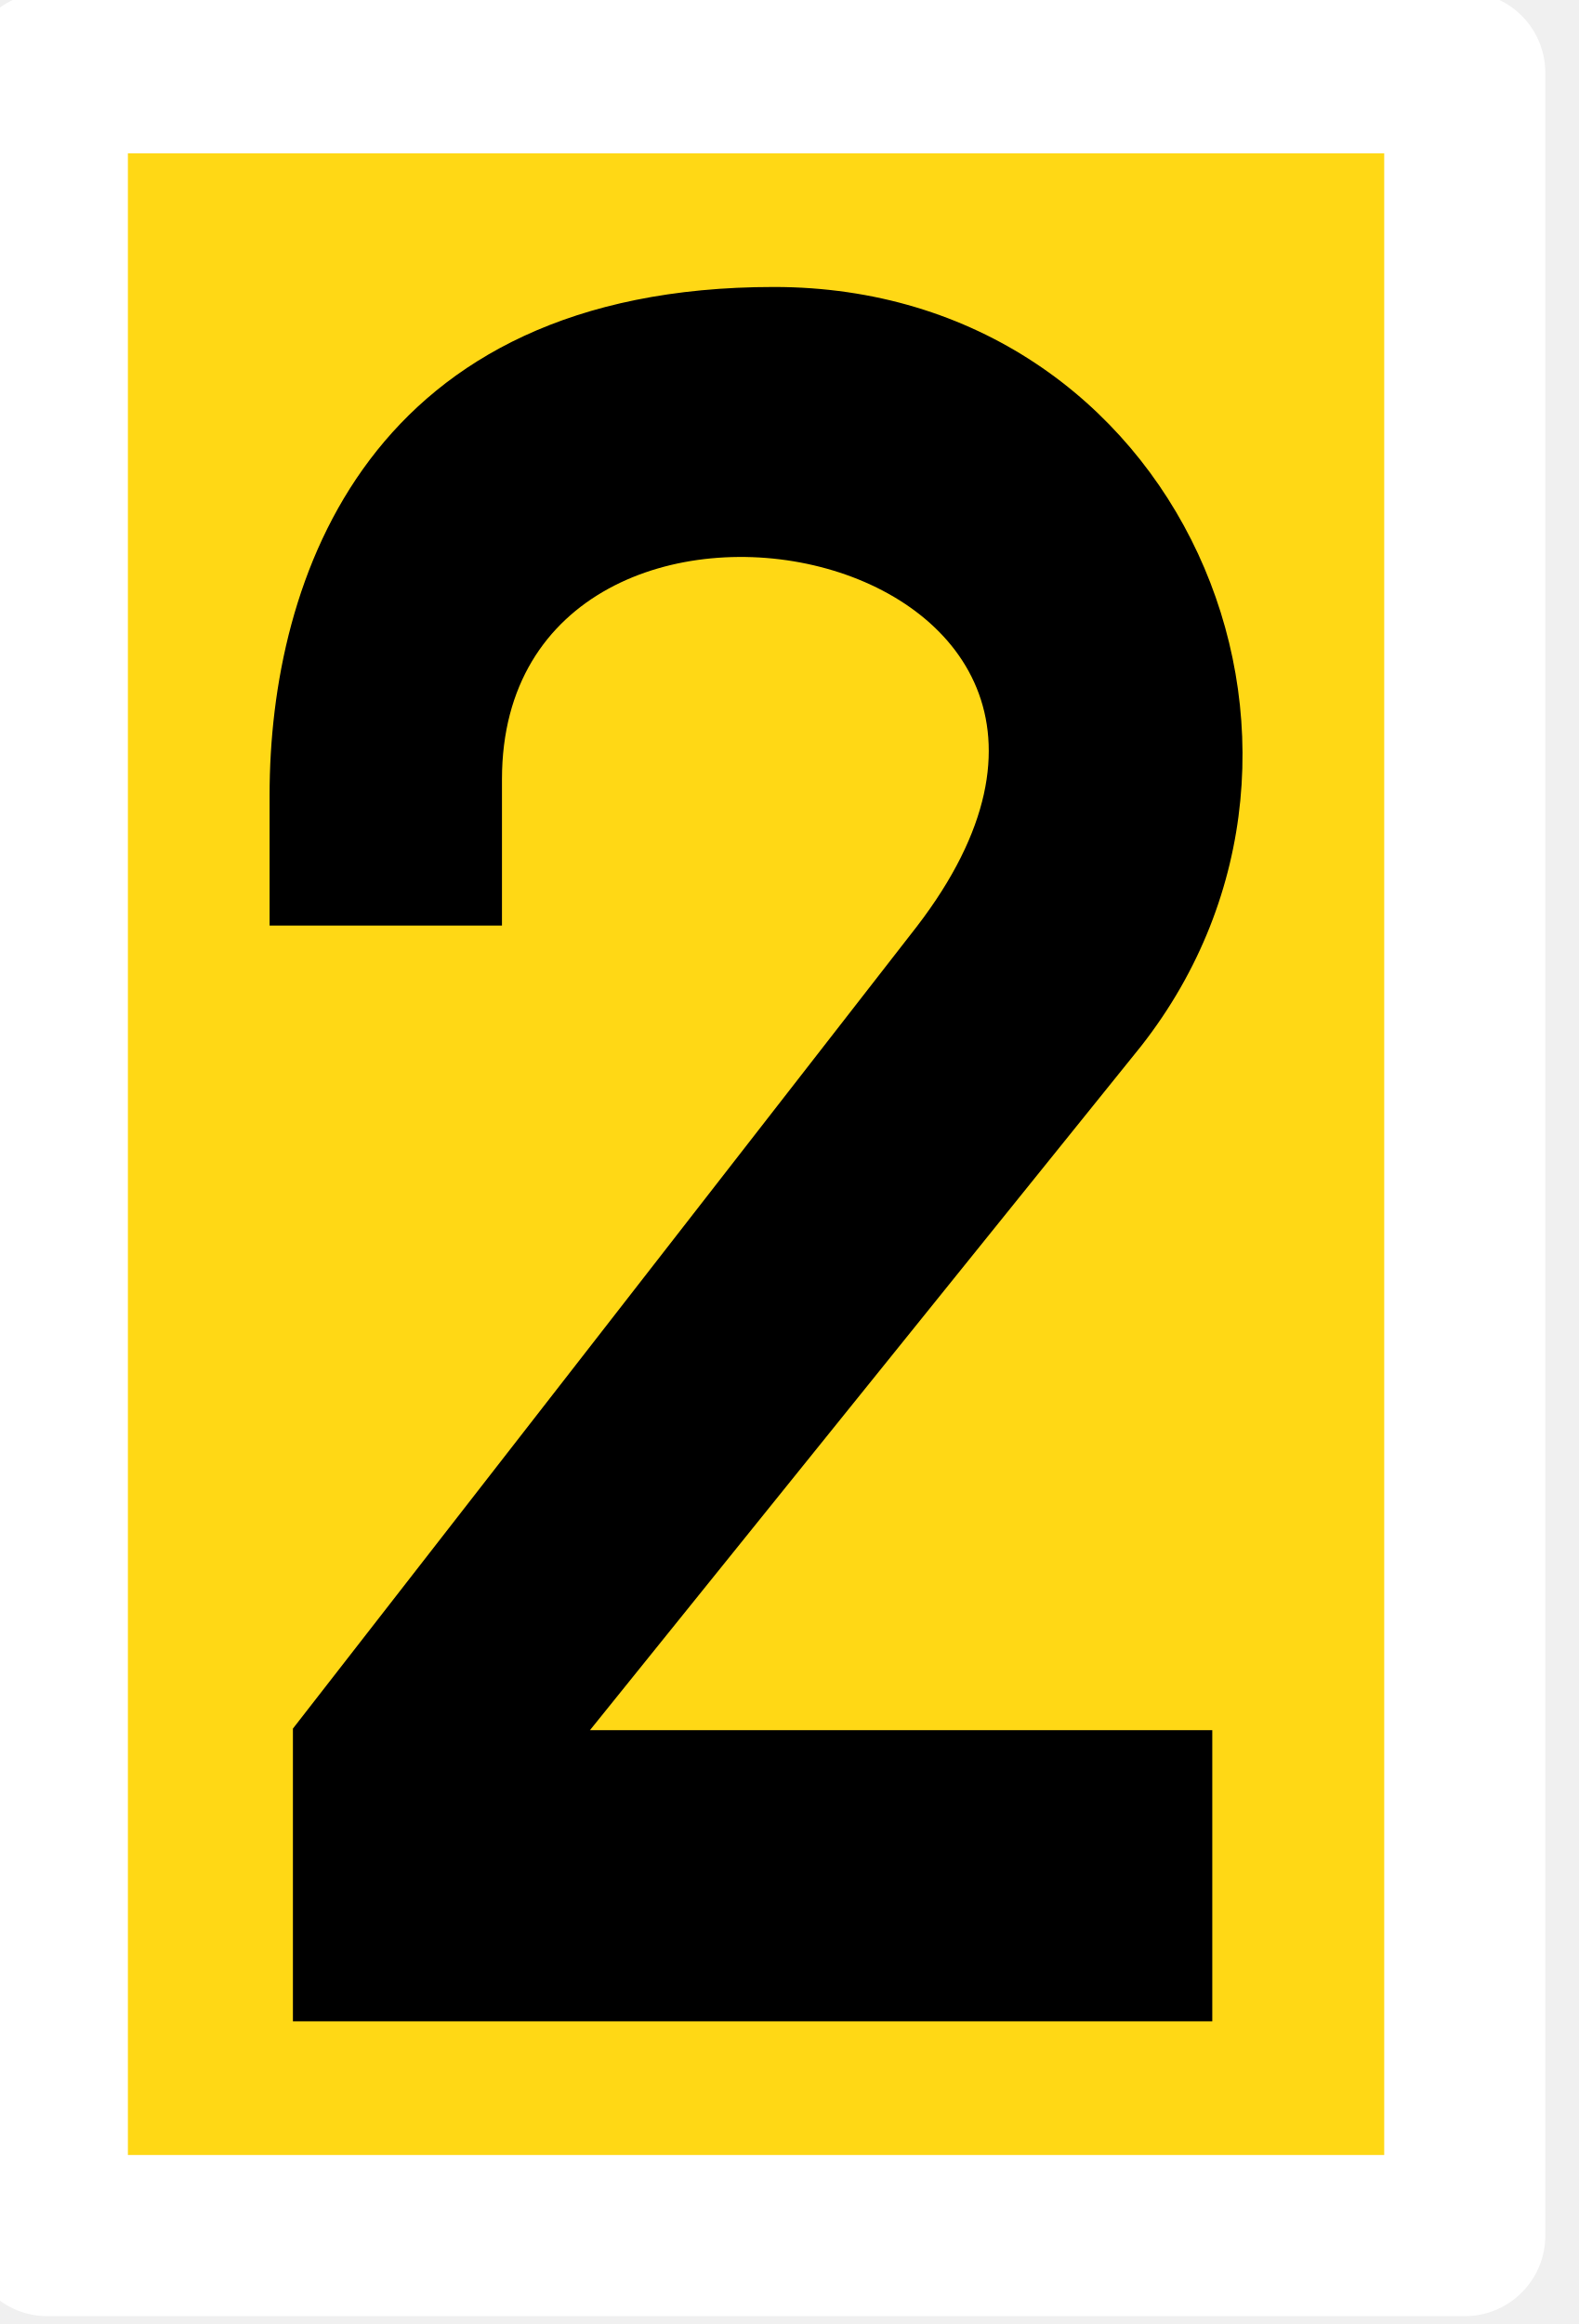
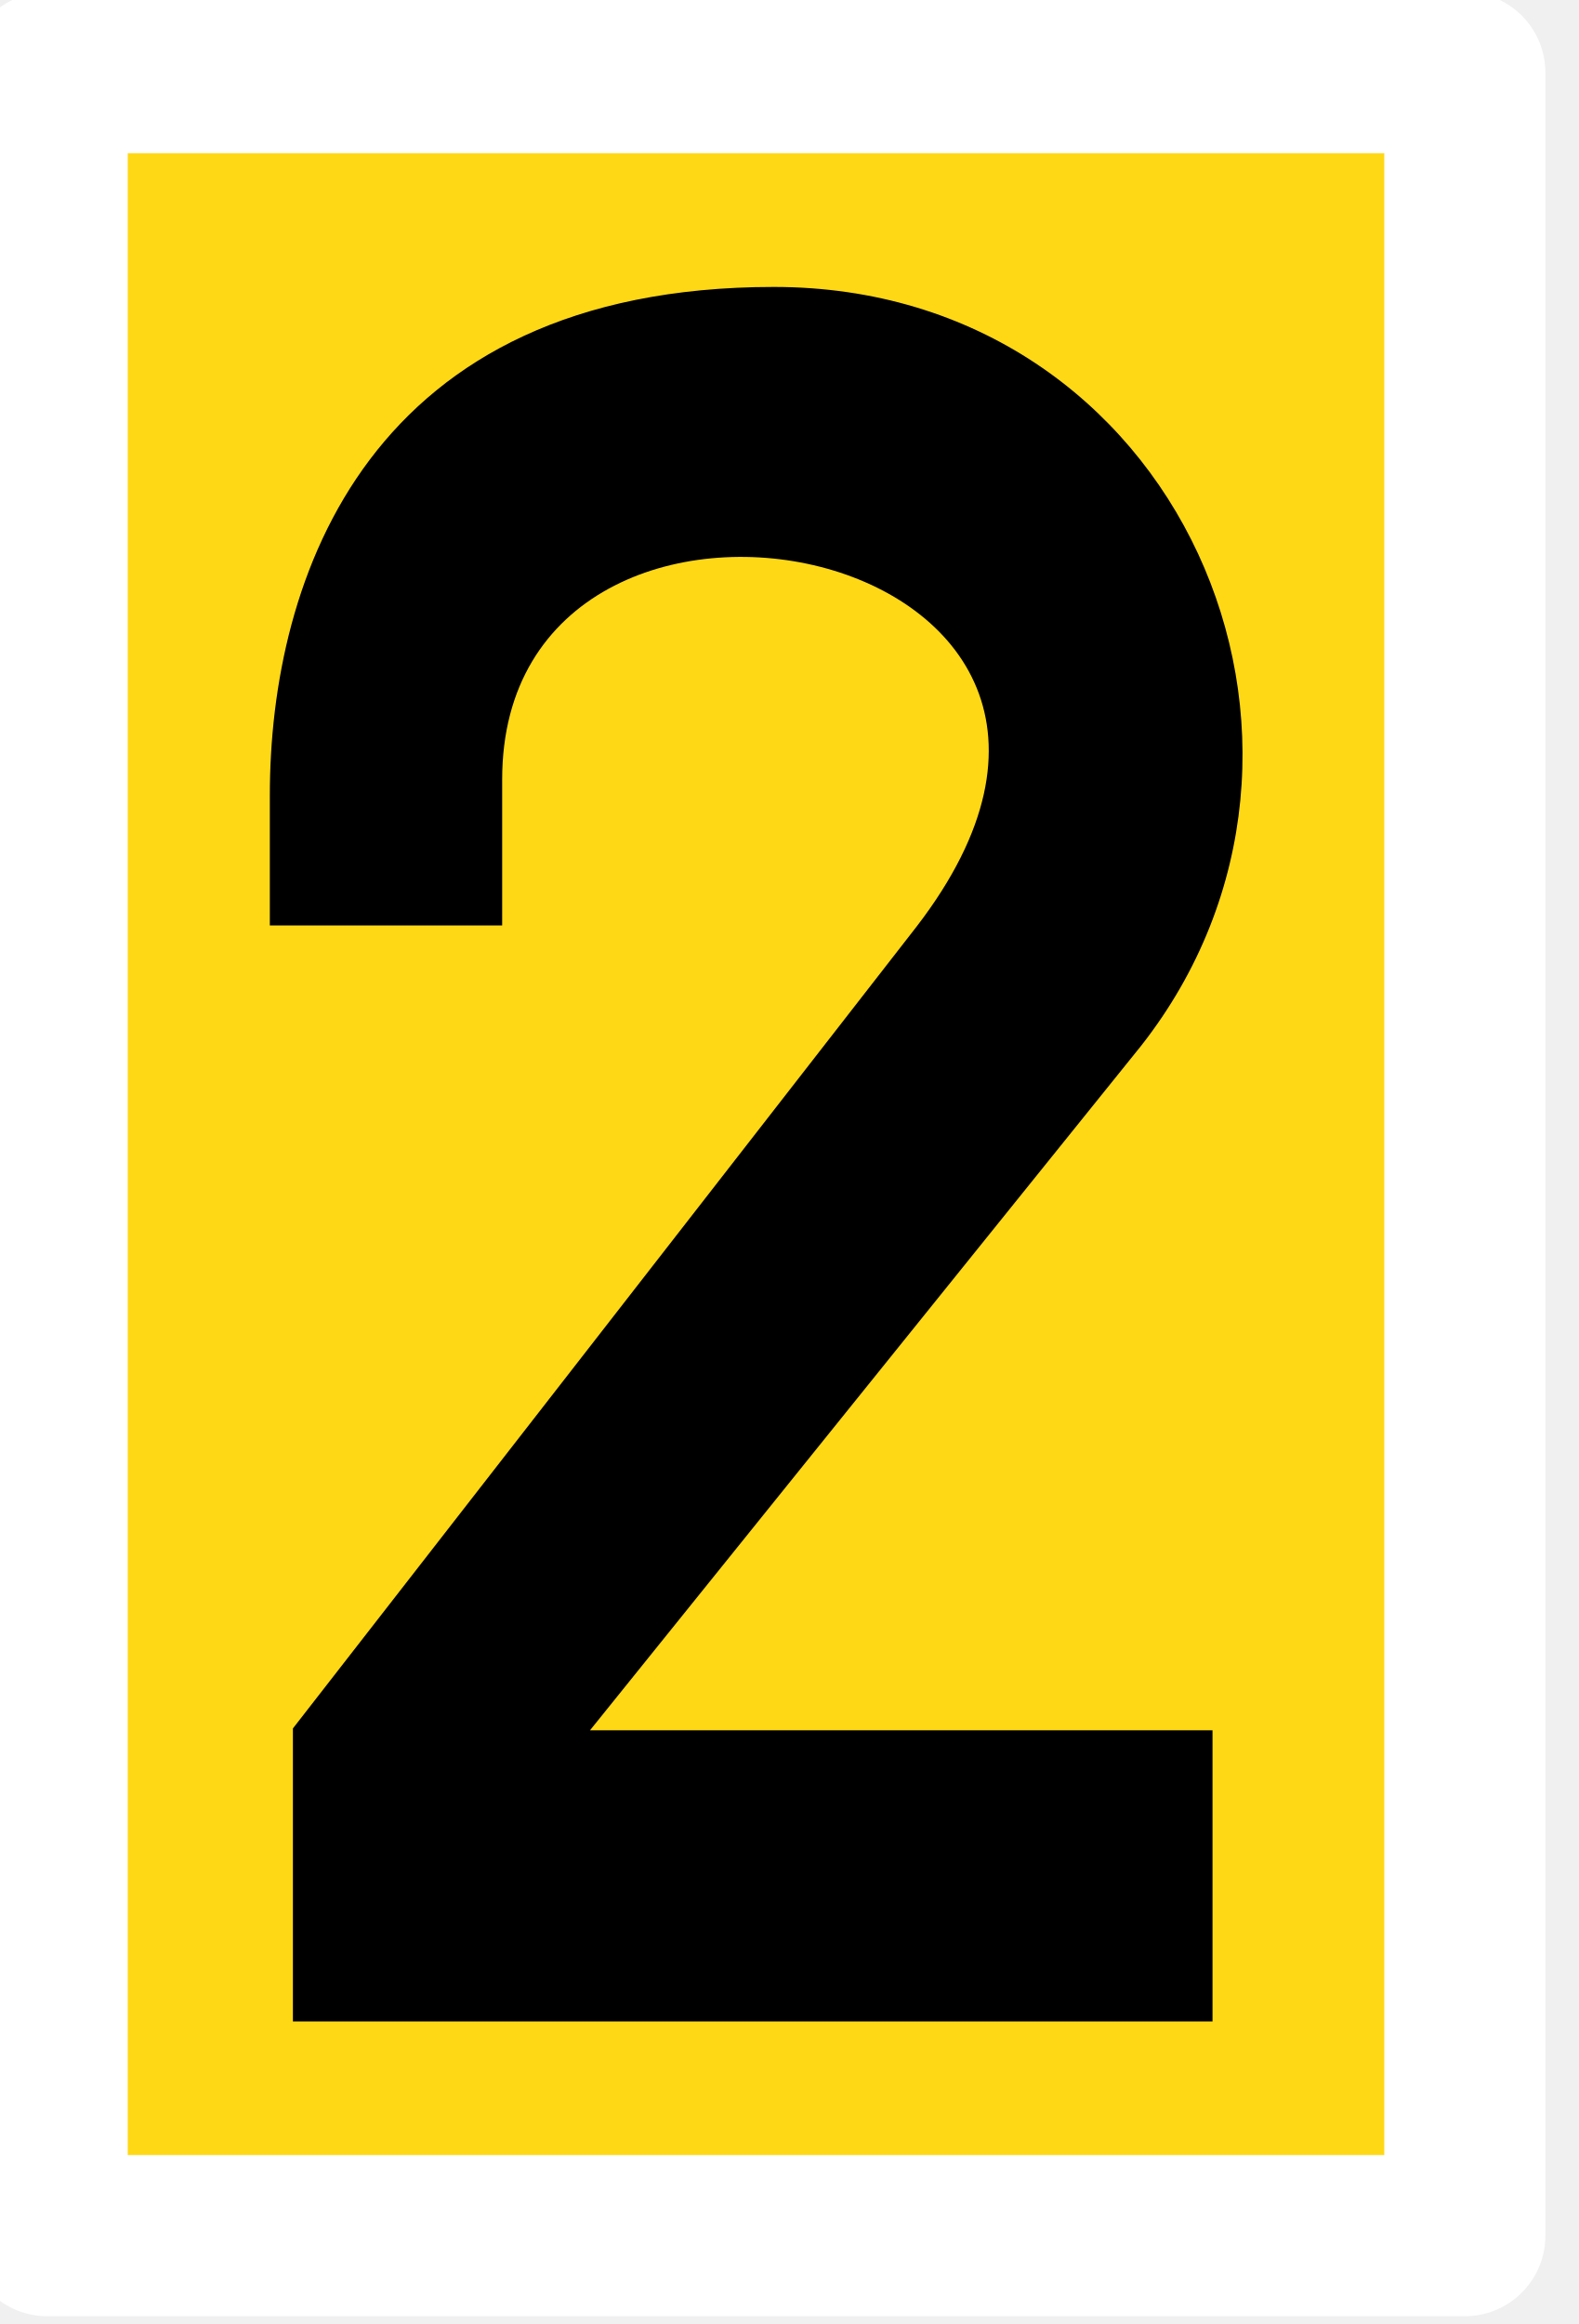
- <svg xmlns="http://www.w3.org/2000/svg" width="156.775" height="230.758" id="svg2" version="1.1">
-   <defs id="defs4" />
-   <g id="layer5" transform="translate(42.92721,104.9901)" style="display:inline">
-     <rect style="fill:#ffd815;fill-opacity:1;stroke:#ffffff;stroke-width:16;stroke-linecap:round;stroke-linejoin:round;stroke-miterlimit:4;stroke-dasharray:none;stroke-opacity:1" id="rect4663" width="140.775" height="214.758" x="-38.225" y="-97.769" />
-     <g id="layer6-4" transform="translate(-14.38567,-85.2219)" style="display:inline;fill:#000000;fill-opacity:1;stroke:none">
-       <g id="g3807" transform="translate(0.011049,-0.403379)" style="fill:#000000;fill-opacity:1">
-         <path d="m 91.849,181.341 -91.31,0 0,-29.068 61.971,-79.646 C 91.847,34.419 21.302,20.5 21.302,58.01 l 0,14.529 -23.08,0 c 0,0 0,8.585 0,-12.952 0,-21.538 9.85,-50.457 50.092,-50.457 40.242,0 59.907,45.48 36.474,75.369 l -54.747,67.931 61.808,0 0,28.91" id="path3774" style="fill:#000000;fill-opacity:1" />
-       </g>
-     </g>
-   </g>
+ <svg xmlns="http://www.w3.org/2000/svg" width="10.191" height="15" viewBox="0 0 10.191 15">
+   <path fill-rule="nonzero" fill="rgb(100%, 84.706%, 8.235%)" fill-opacity="1" stroke-width="16" stroke-linecap="round" stroke-linejoin="round" stroke="rgb(100%, 100%, 100%)" stroke-opacity="1" stroke-miterlimit="4" d="M -38.24 -97.779 L 102.559 -97.779 L 102.559 116.995 L -38.24 116.995 Z M -38.24 -97.779 " transform="matrix(0.065003, 0, 0, 0.065003, 2.790399, 6.824677)" />
+   <path fill-rule="nonzero" fill="rgb(0%, 0%, 0%)" fill-opacity="1" d="M 7.828 13.047 L 1.891 13.047 L 1.891 11.156 L 5.918 5.98 C 7.828 3.496 3.242 2.59 3.242 5.031 L 3.242 5.973 L 1.742 5.973 C 1.742 5.973 1.742 6.531 1.742 5.133 C 1.742 3.73 2.379 1.852 4.996 1.852 C 7.613 1.852 8.891 4.809 7.367 6.75 L 3.809 11.168 L 7.828 11.168 L 7.828 13.047 " />
</svg>
